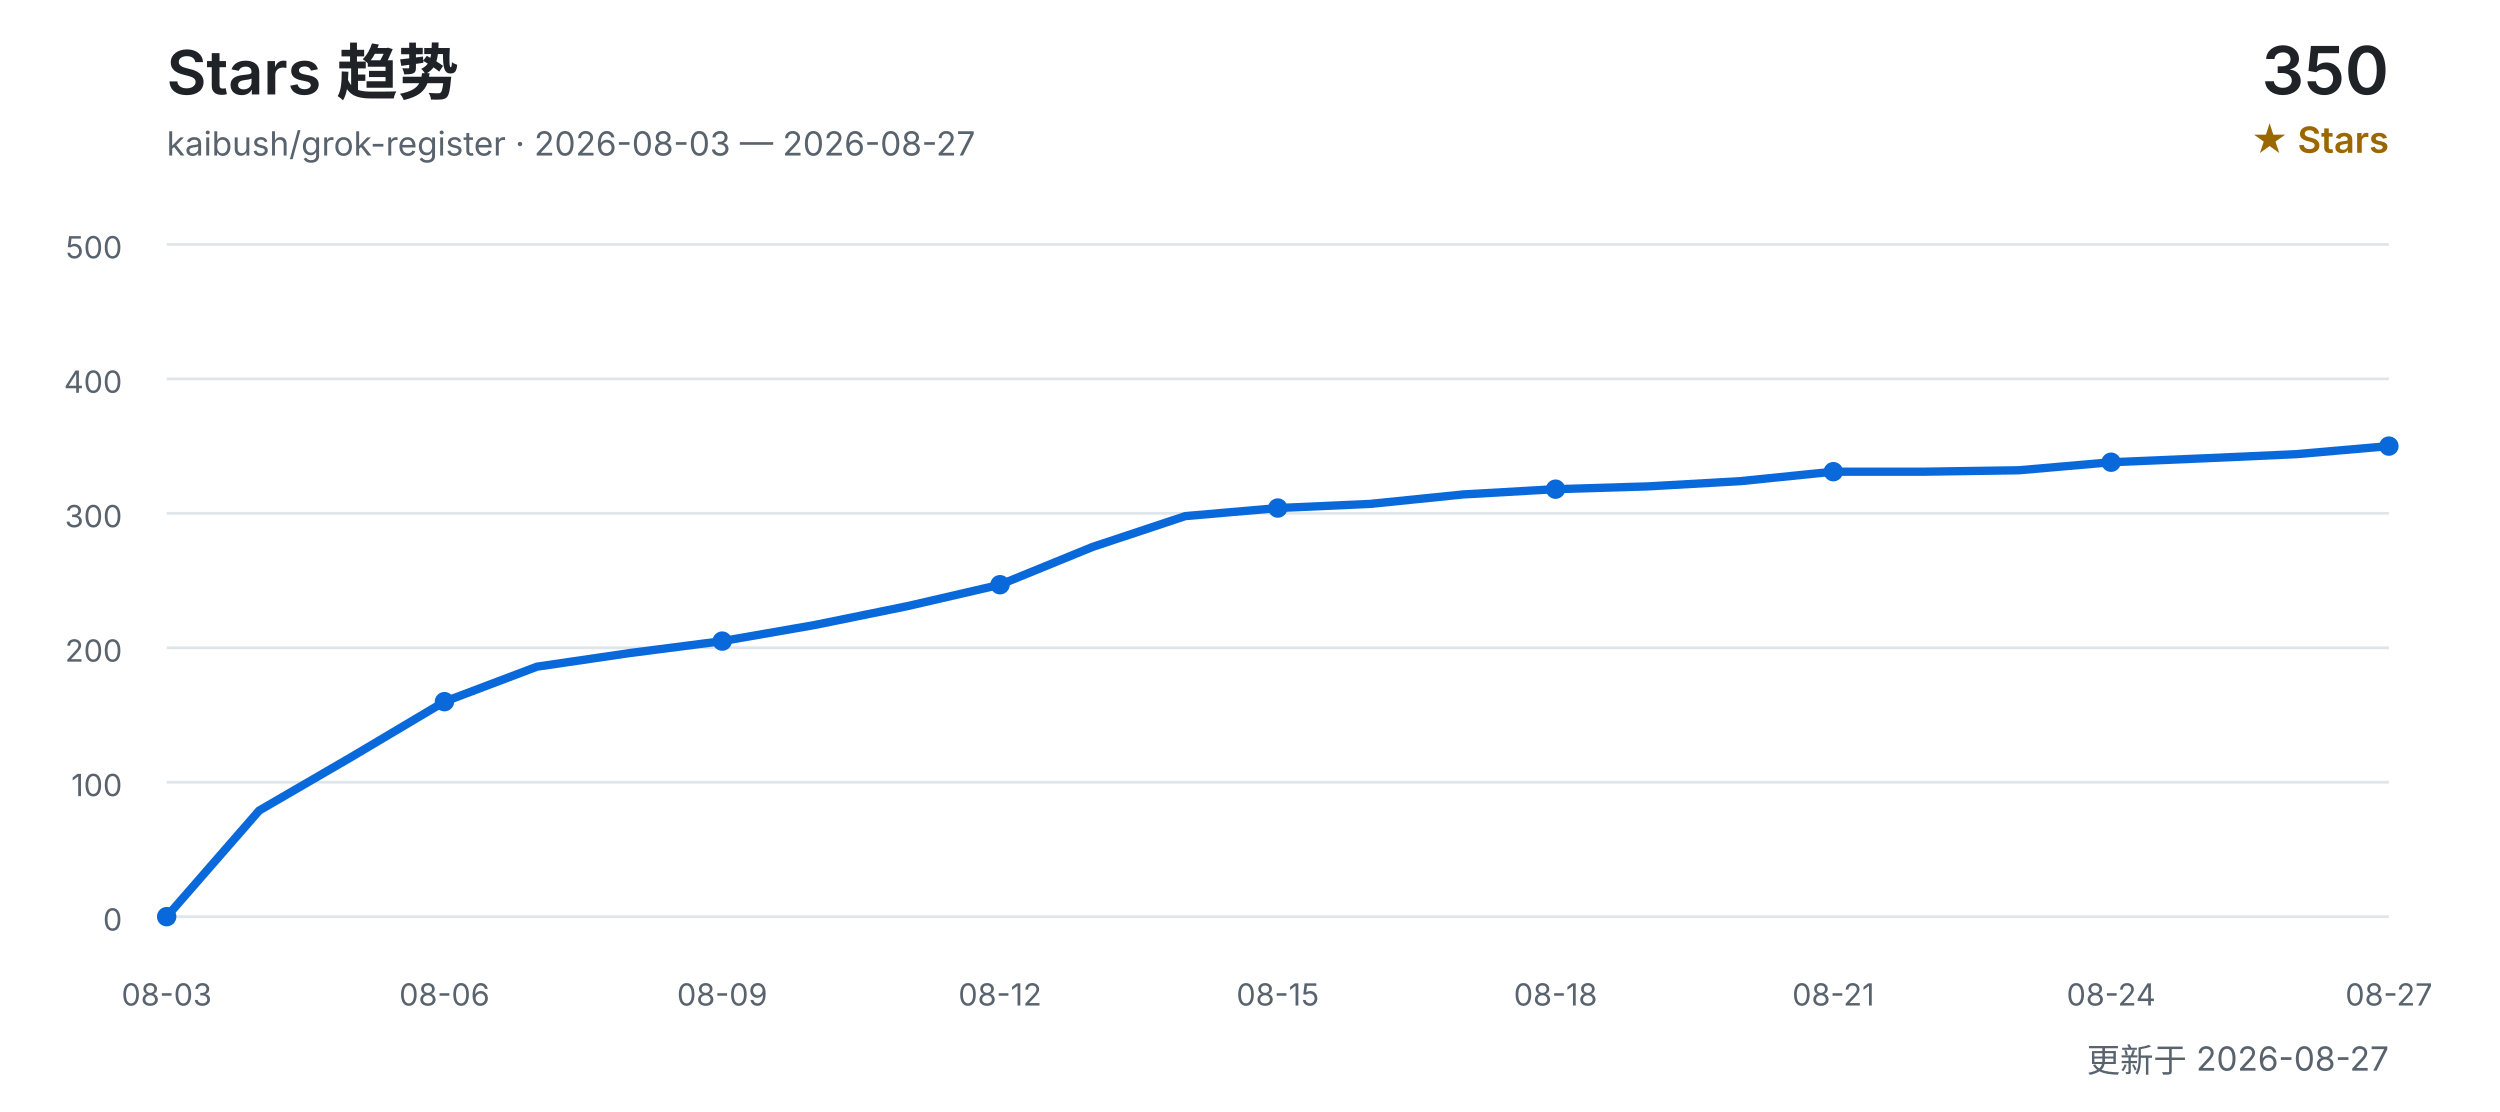
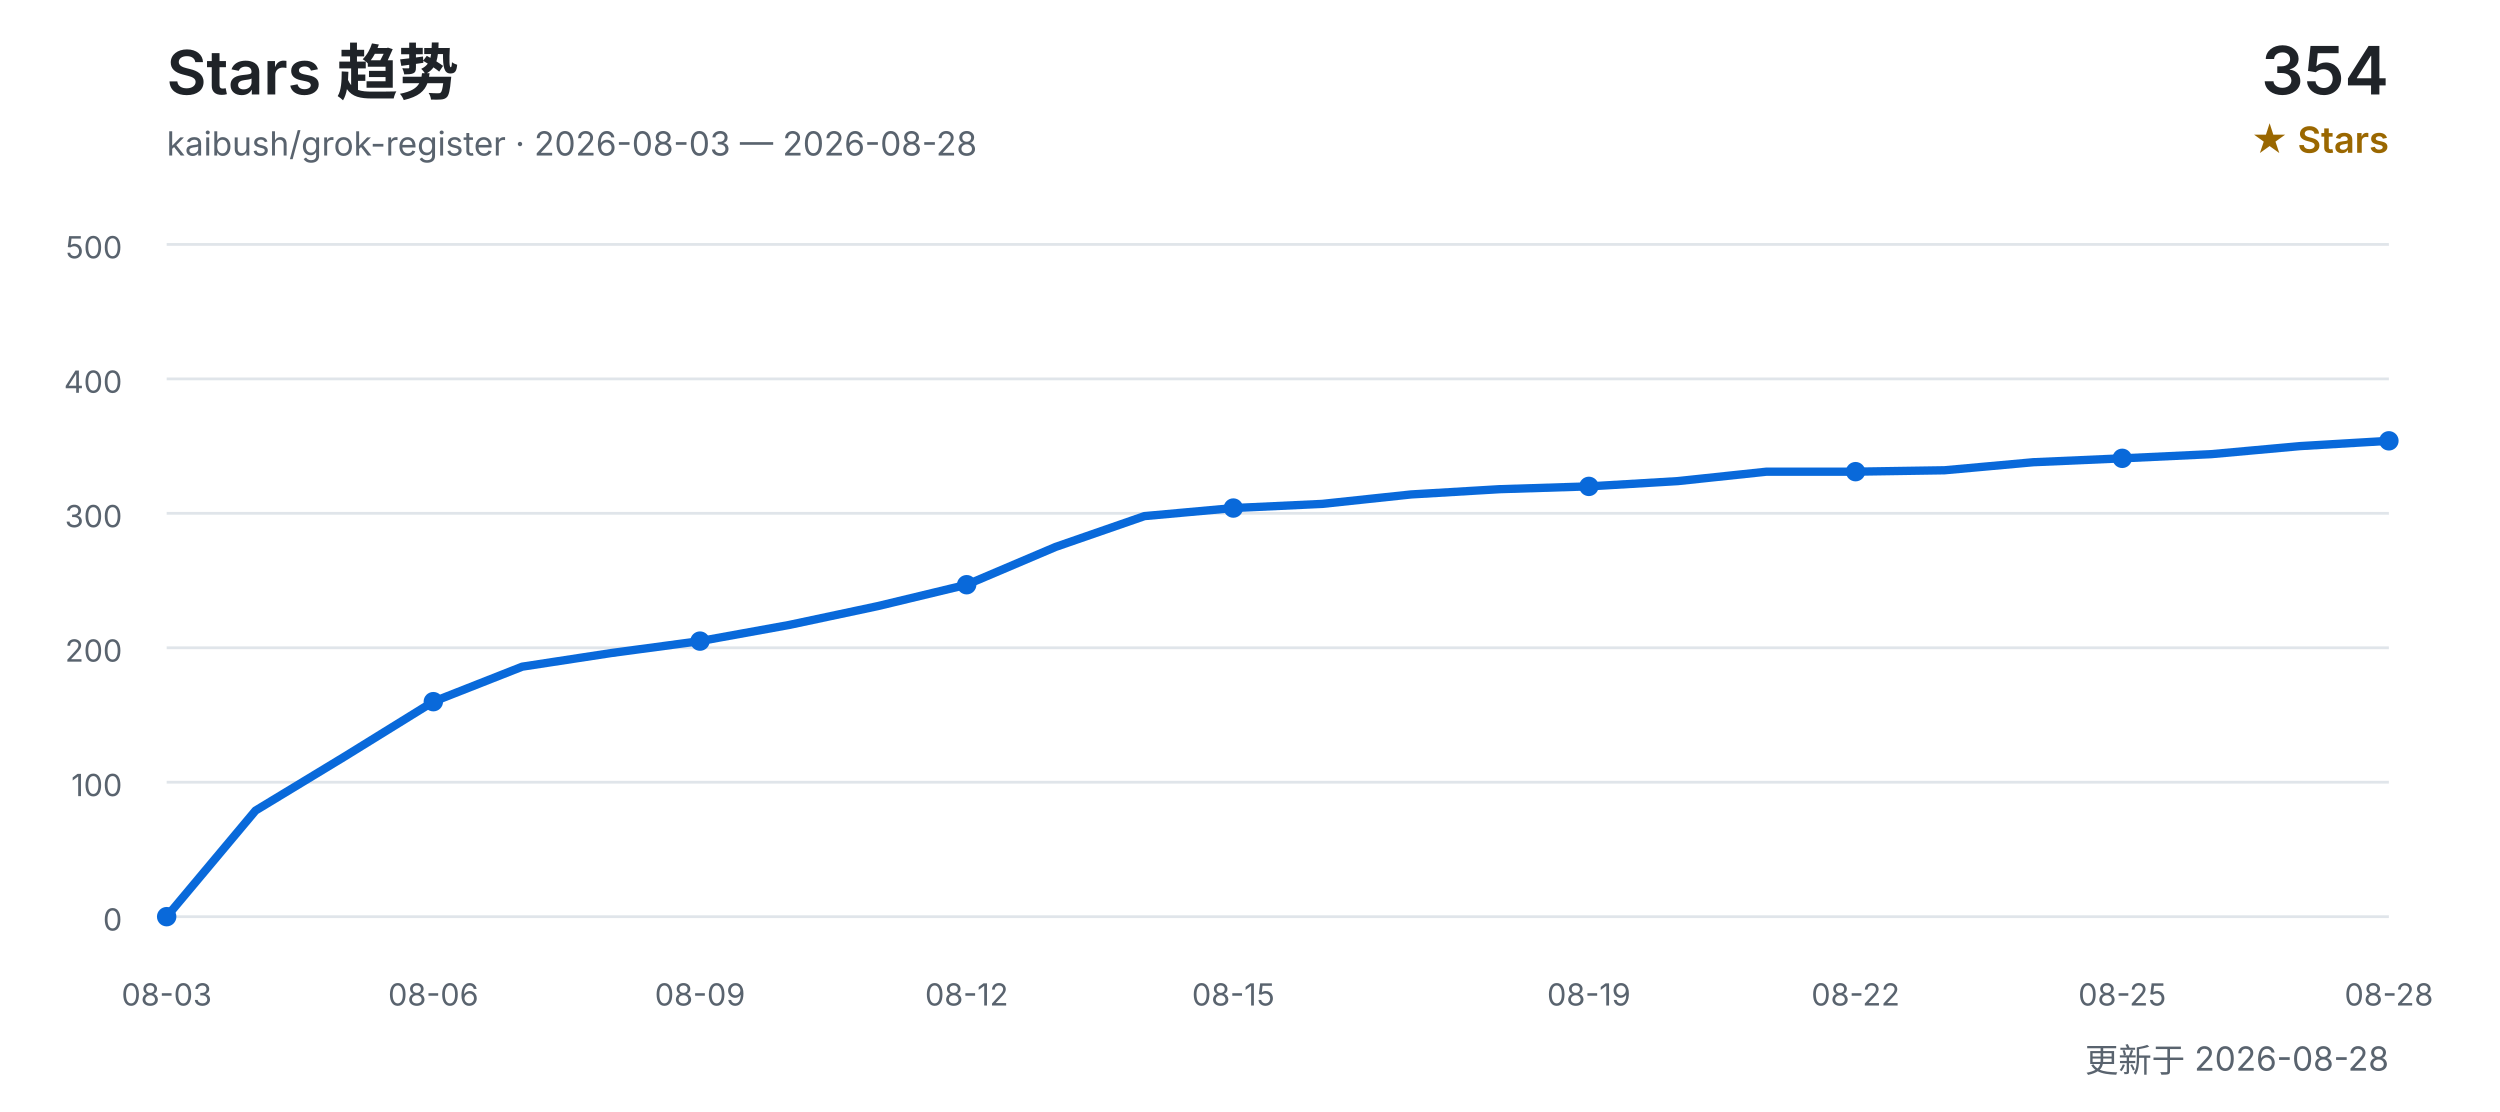
<svg xmlns="http://www.w3.org/2000/svg" width="900" height="400" viewBox="0 0 900 400" role="img" aria-labelledby="title desc">
  <defs>
    <style>
      text { font-family: Inter, "Segoe UI", Arial, "Noto Sans CJK SC", sans-serif; }
      .title { fill: #1f2328; font-size: 22px; font-weight: 600; }
      .subtitle { fill: #59636e; font-size: 12px; }
      .count { fill: #1f2328; font-size: 24px; font-weight: 600; }
      .count-label { fill: #9a6700; font-size: 13px; font-weight: 600; }
      .grid { stroke: #d0d7de; stroke-width: 1; opacity: 0.65; }
      .axis { fill: #59636e; font-size: 11px; }
      .line { fill: none; stroke: #0969da; stroke-width: 3; stroke-linecap: round; stroke-linejoin: round; }
      .point { fill: #0969da; }
    </style>
  </defs>
  <text x="60" y="34" class="title">Stars 趋势</text>
-   <text x="60" y="56" class="subtitle">kaibush/grok-register · 2026-08-03 — 2026-08-27</text>
-   <text x="860" y="34" class="count" text-anchor="end">350</text>
+   <text x="60" y="56" class="subtitle">kaibush/grok-register · 2026-08-03 — 2026-08-28</text>
+   <text x="860" y="34" class="count" text-anchor="end">354</text>
  <text x="860" y="55" class="count-label" text-anchor="end">★ Stars</text>
  <line x1="60" y1="330.0" x2="860" y2="330.0" class="grid" />
  <text x="44" y="335.0" class="axis" text-anchor="end">0</text>
  <line x1="60" y1="281.6" x2="860" y2="281.6" class="grid" />
  <text x="44" y="286.6" class="axis" text-anchor="end">100</text>
  <line x1="60" y1="233.2" x2="860" y2="233.2" class="grid" />
  <text x="44" y="238.2" class="axis" text-anchor="end">200</text>
  <line x1="60" y1="184.8" x2="860" y2="184.8" class="grid" />
  <text x="44" y="189.8" class="axis" text-anchor="end">300</text>
  <line x1="60" y1="136.4" x2="860" y2="136.4" class="grid" />
  <text x="44" y="141.4" class="axis" text-anchor="end">400</text>
  <line x1="60" y1="88.0" x2="860" y2="88.0" class="grid" />
  <text x="44" y="93.0" class="axis" text-anchor="end">500</text>
-   <polyline points="60.0,330.0 93.3,291.8 126.7,272.4 160.0,252.6 193.3,240.0 226.7,235.1 260.0,230.8 293.3,225.0 326.7,218.2 360.0,210.5 393.3,196.9 426.7,185.8 460.0,182.9 493.3,181.4 526.7,178.0 560.0,176.1 593.3,175.1 626.7,173.2 660.0,169.8 693.3,169.8 726.7,169.3 760.0,166.4 793.3,165.0 826.7,163.5 860.0,160.6" class="line" />
+   <polyline points="60.0,330.0 92.0,291.8 124.0,272.4 156.0,252.6 188.0,240.0 220.0,235.1 252.0,230.8 284.0,225.0 316.0,218.2 348.0,210.5 380.0,196.9 412.0,185.8 444.0,182.9 476.0,181.4 508.0,178.0 540.0,176.1 572.0,175.1 604.0,173.2 636.0,169.8 668.0,169.8 700.0,169.3 732.0,166.4 764.0,165.0 796.0,163.5 828.0,160.6 860.0,158.7" class="line" />
  <text x="60.0" y="362" class="axis" text-anchor="middle">08-03</text>
  <circle cx="60.0" cy="330.0" r="3.5" class="point" />
-   <text x="160.0" y="362" class="axis" text-anchor="middle">08-06</text>
-   <circle cx="160.0" cy="252.6" r="3.5" class="point" />
-   <text x="260.0" y="362" class="axis" text-anchor="middle">08-09</text>
-   <circle cx="260.0" cy="230.8" r="3.5" class="point" />
-   <text x="360.0" y="362" class="axis" text-anchor="middle">08-12</text>
-   <circle cx="360.0" cy="210.5" r="3.5" class="point" />
-   <text x="460.0" y="362" class="axis" text-anchor="middle">08-15</text>
-   <circle cx="460.0" cy="182.9" r="3.5" class="point" />
-   <text x="560.0" y="362" class="axis" text-anchor="middle">08-18</text>
-   <circle cx="560.0" cy="176.1" r="3.5" class="point" />
-   <text x="660.0" y="362" class="axis" text-anchor="middle">08-21</text>
-   <circle cx="660.0" cy="169.8" r="3.5" class="point" />
-   <text x="760.0" y="362" class="axis" text-anchor="middle">08-24</text>
-   <circle cx="760.0" cy="166.4" r="3.5" class="point" />
-   <text x="860.0" y="362" class="axis" text-anchor="middle">08-27</text>
-   <circle cx="860.0" cy="160.6" r="3.5" class="point" />
-   <text x="860" y="386" class="subtitle" text-anchor="end">更新于 2026-08-27</text>
+   <text x="156.0" y="362" class="axis" text-anchor="middle">08-06</text>
+   <circle cx="156.0" cy="252.6" r="3.5" class="point" />
+   <text x="252.0" y="362" class="axis" text-anchor="middle">08-09</text>
+   <circle cx="252.0" cy="230.8" r="3.5" class="point" />
+   <text x="348.0" y="362" class="axis" text-anchor="middle">08-12</text>
+   <circle cx="348.0" cy="210.5" r="3.5" class="point" />
+   <text x="444.0" y="362" class="axis" text-anchor="middle">08-15</text>
+   <circle cx="444.0" cy="182.9" r="3.5" class="point" />
+   <text x="572.0" y="362" class="axis" text-anchor="middle">08-19</text>
+   <circle cx="572.0" cy="175.1" r="3.5" class="point" />
+   <text x="668.0" y="362" class="axis" text-anchor="middle">08-22</text>
+   <circle cx="668.0" cy="169.8" r="3.5" class="point" />
+   <text x="764.0" y="362" class="axis" text-anchor="middle">08-25</text>
+   <circle cx="764.0" cy="165.0" r="3.5" class="point" />
+   <text x="860.0" y="362" class="axis" text-anchor="middle">08-28</text>
+   <circle cx="860.0" cy="158.7" r="3.5" class="point" />
+   <text x="860" y="386" class="subtitle" text-anchor="end">更新于 2026-08-28</text>
</svg>
